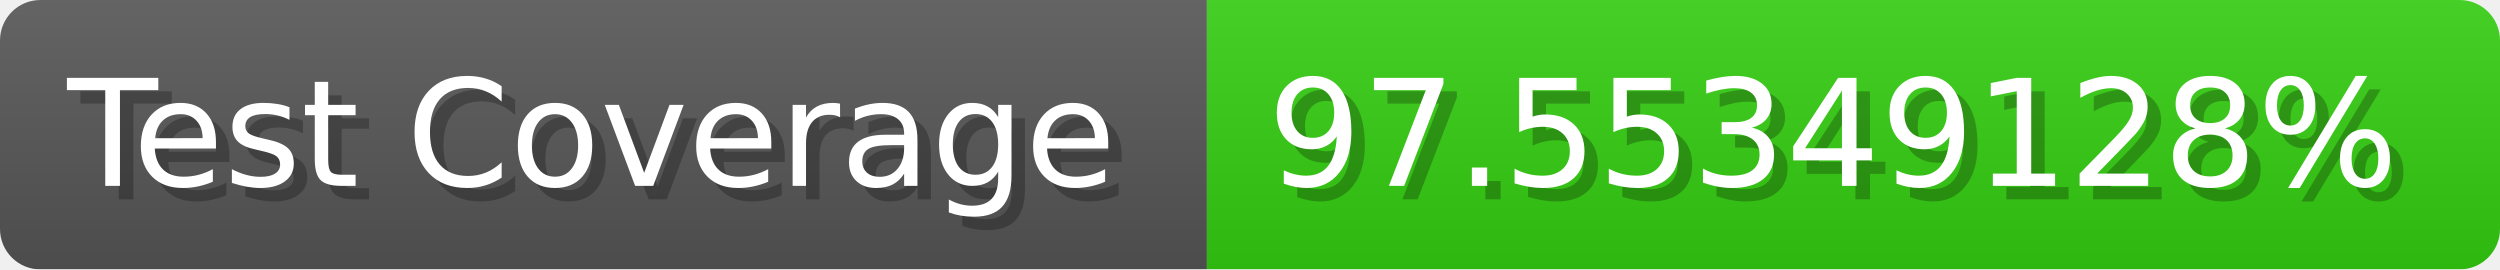
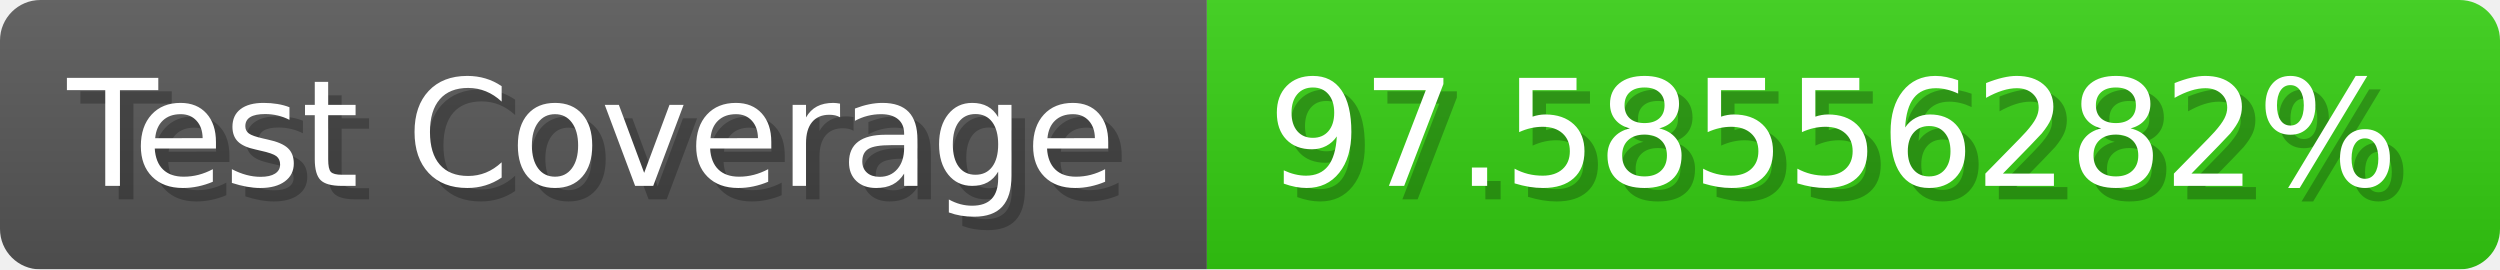
- <svg xmlns="http://www.w3.org/2000/svg" width="185.6" height="20" viewBox="0 0 1856 200" role="img" aria-label="Test Coverage: 97.55349128%">
+ <svg xmlns="http://www.w3.org/2000/svg" width="185.6" height="20" viewBox="0 0 1856 200" role="img" aria-label="Test Coverage: 97.58556282%">
  <linearGradient id="a" x2="0" y2="100%">
    <stop offset="0" stop-opacity=".1" stop-color="#EEE" />
    <stop offset="1" stop-opacity=".1" />
  </linearGradient>
  <mask id="m">
    <rect width="1856" height="200" rx="30" fill="#FFF" />
  </mask>
  <g mask="url(#m)">
    <rect width="896" height="200" fill="#555" />
    <rect width="960" height="200" fill="#3C1" x="896" />
    <rect width="1856" height="200" fill="url(#a)" />
  </g>
  <g aria-hidden="true" fill="#fff" text-anchor="start" font-family="Verdana,DejaVu Sans,sans-serif" font-size="110">
    <text x="60" y="148" textLength="796" fill="#000" opacity="0.25">Test Coverage</text>
    <text x="50" y="138" textLength="796">Test Coverage</text>
-     <text x="951" y="148" textLength="860" fill="#000" opacity="0.25">97.55349128%</text>
-     <text x="941" y="138" textLength="860">97.55349128%</text>
+     <text x="951" y="148" textLength="860" fill="#000" opacity="0.25">97.58556282%</text>
+     <text x="941" y="138" textLength="860">97.58556282%</text>
  </g>
</svg>
